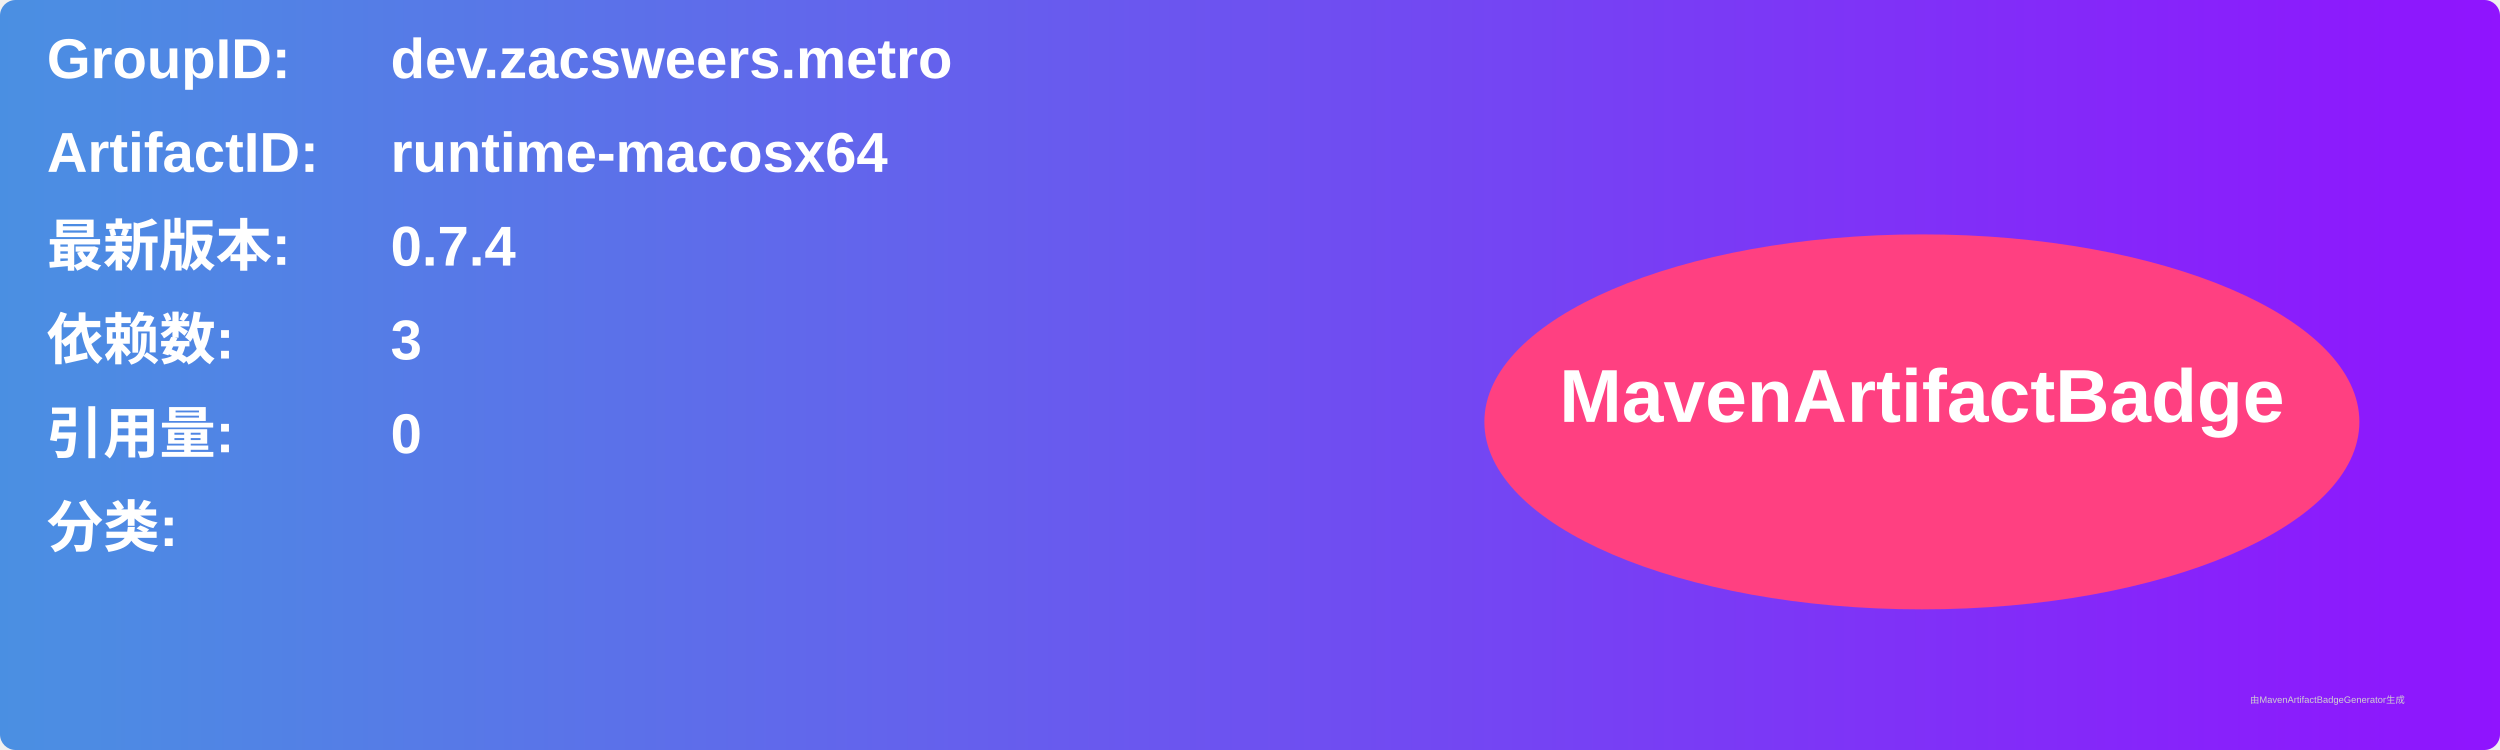
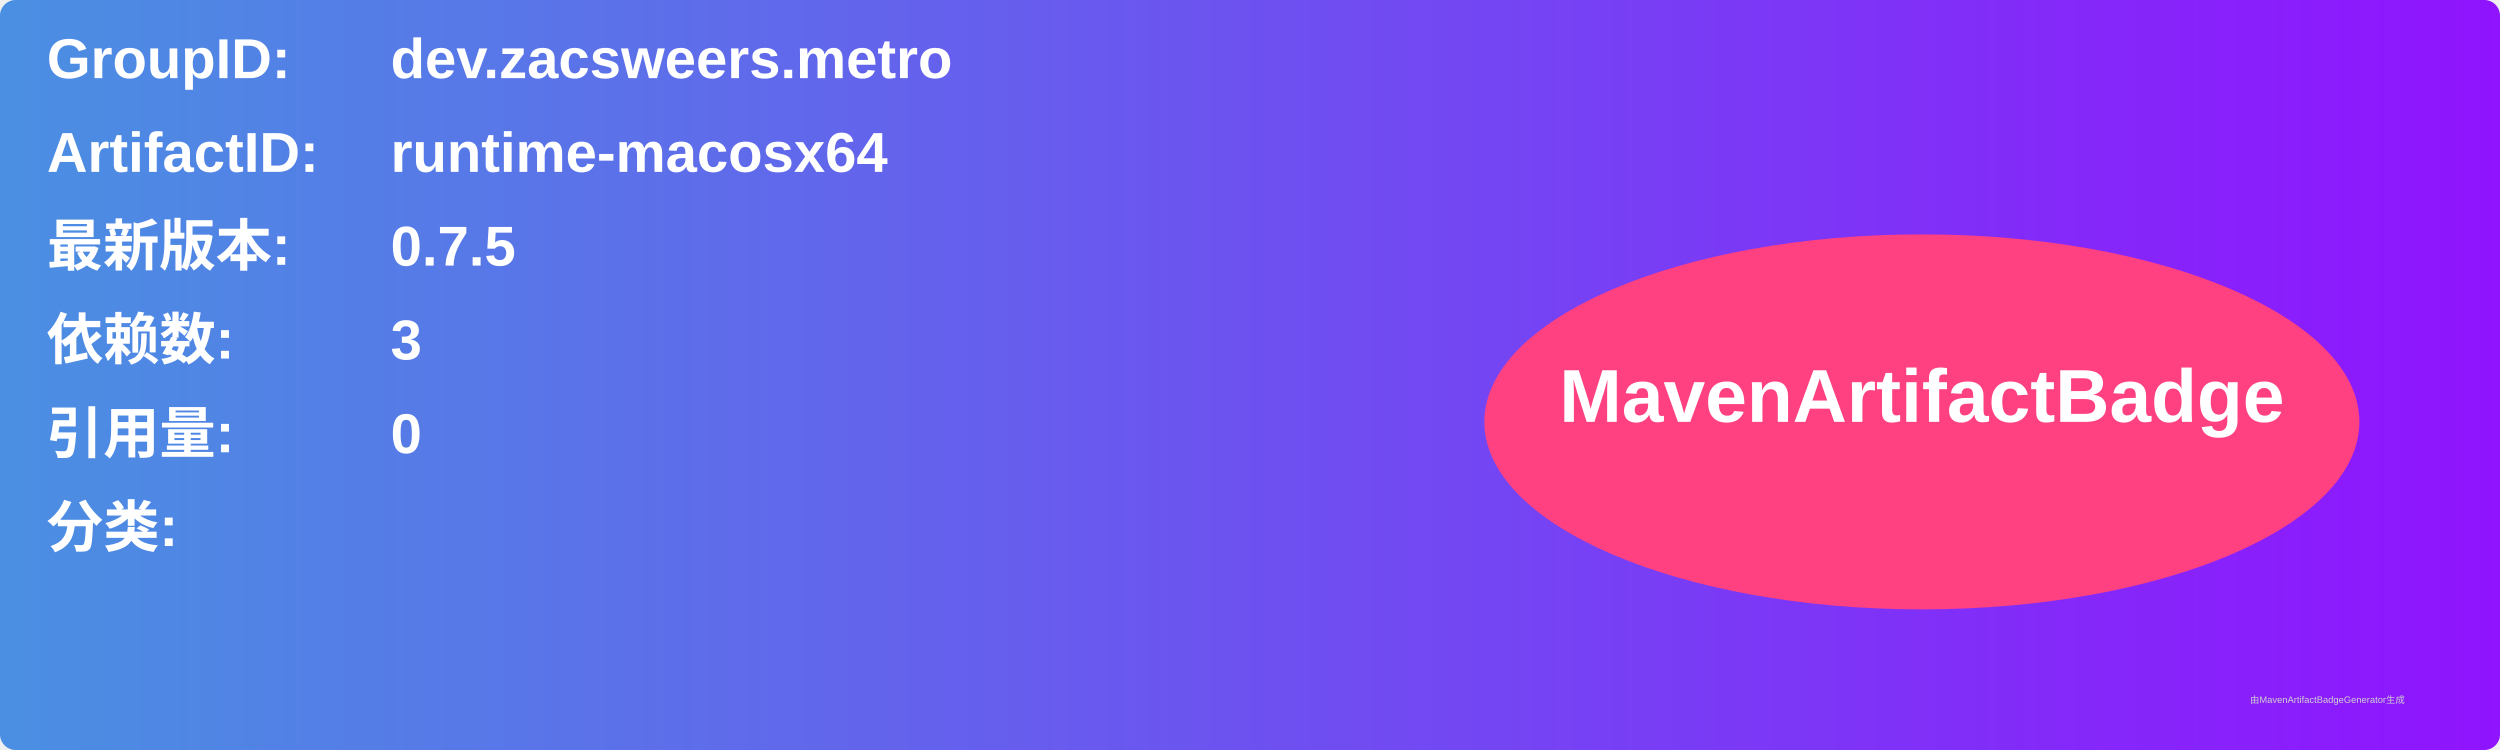
<svg xmlns="http://www.w3.org/2000/svg" width="800" height="240" viewBox="0 0 800 240">
  <linearGradient id="grad" x1="0%" y1="0%" x2="100%" y2="0%">
    <stop offset="0%" stop-color="#4a90e2" />
    <stop offset="100%" stop-color="#9013fe" />
  </linearGradient>
  <rect width="100%" height="100%" rx="5" ry="5" fill="url(#grad)" />
  <g transform="translate(15, 15)">
    <text x="0" y="10" font-family="Arial" font-size="18" fill="white" font-weight="bold" width="260">GroupID:</text>
    <text x="110" y="10" font-family="Arial" font-size="18" fill="white" font-weight="bold" width="460">dev.zacsweers.metro</text>
    <text x="0" y="40" font-family="Arial" font-size="18" fill="white" font-weight="bold" width="260">ArtifactID:</text>
    <text x="110" y="40" font-family="Arial" font-size="18" fill="white" font-weight="bold" width="460">runtime-macosx64</text>
    <text x="0" y="70" font-family="Arial" font-size="18" fill="white" font-weight="bold">最新版本:</text>
    <text x="110" y="70" font-family="Arial" font-size="18" fill="white" font-weight="bold">
-       <tspan font-weight="bold">0.7.4</tspan>
+       <tspan font-weight="bold">0.7.5</tspan>
    </text>
    <text x="0" y="100" font-family="Arial" font-size="18" fill="white" font-weight="bold">依赖数: </text>
    <text x="110" y="100" font-family="Arial" font-size="18" fill="white">
      <tspan font-weight="bold">3</tspan>
    </text>
    <text x="0" y="130" font-family="Arial" font-size="18" fill="white" font-weight="bold">引用量: </text>
    <text x="110" y="130" font-family="Arial" font-size="18" fill="white">
      <tspan font-weight="bold">0</tspan>
    </text>
    <text x="0" y="160" font-family="Arial" font-size="18" fill="white" font-weight="bold">分类:</text>
    <text x="10" y="190" font-family="Arial" font-size="10" fill="white">
      <tspan font-weight="bold" />
    </text>
    <ellipse cx="600" cy="120" rx="140" ry="60" fill="#ff4081" />
    <text x="600" y="120" text-anchor="middle" font-family="Arial" font-size="24" fill="white" font-weight="bold">MavenArtifactBadge</text>
  </g>
  <text x="720" y="225" font-family="Arial" font-size="3" fill="#d0d0d0">由MavenArtifactBadgeGenerator生成</text>
</svg>
